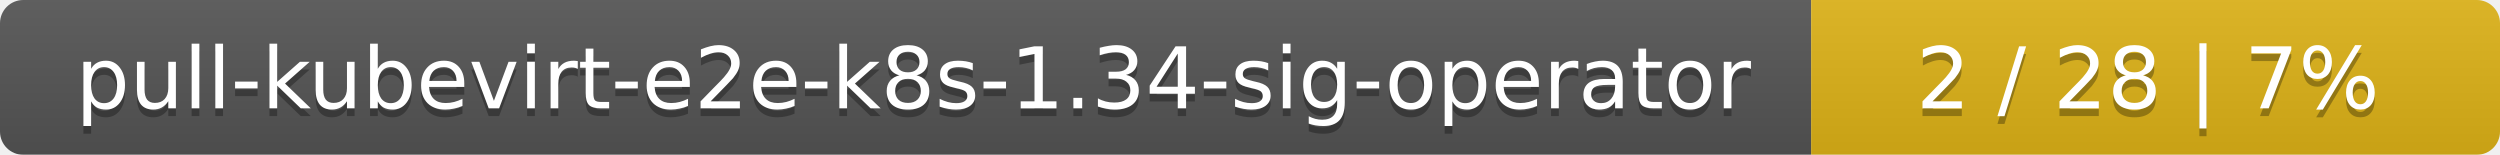
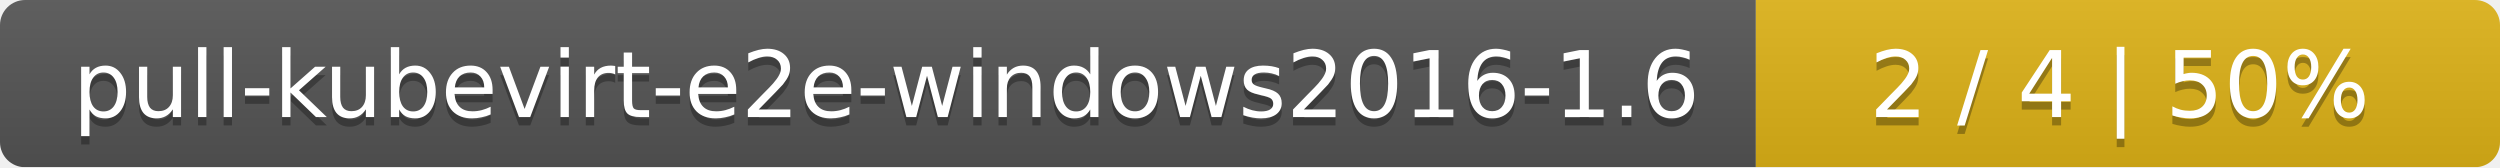
- <svg xmlns="http://www.w3.org/2000/svg" width="323" height="20">
+ <svg xmlns="http://www.w3.org/2000/svg" width="299" height="20">
  <linearGradient id="smooth" x2="0" y2="100%">
    <stop offset="0" stop-color="#bbb" stop-opacity=".1" />
    <stop offset="1" stop-opacity=".1" />
  </linearGradient>
  <mask id="round">
-     <rect width="323" height="20" rx="3" fill="#fff" />
+     <rect width="299" height="20" rx="3" fill="#fff" />
  </mask>
  <g mask="url(#round)">
-     <rect width="234" height="20" fill="#555" />
-     <rect x="234" width="89" height="20" fill="#dfb317" />
-     <rect width="323" height="20" fill="url(#smooth)" />
+     <rect width="210" height="20" fill="#555" />
+     <rect x="210" width="89" height="20" fill="#dfb317" />
+     <rect width="299" height="20" fill="url(#smooth)" />
  </g>
  <g fill="#fff" text-anchor="middle" font-family="DejaVu Sans,Verdana,Geneva,sans-serif" font-size="11">
-     <text x="118" y="15" fill="#010101" fill-opacity=".3">pull-kubevirt-e2e-k8s-1.34-sig-operator</text>
-     <text x="118" y="14">pull-kubevirt-e2e-k8s-1.34-sig-operator</text>
-     <text x="277.5" y="15" fill="#010101" fill-opacity=".3">2 / 28    |    7%</text>
-     <text x="277.5" y="14">2 / 28    |    7%</text>
+     <text x="106" y="15" fill="#010101" fill-opacity=".3">pull-kubevirt-e2e-windows2016-1.6</text>
+     <text x="106" y="14">pull-kubevirt-e2e-windows2016-1.6</text>
+     <text x="253.5" y="15" fill="#010101" fill-opacity=".3">2 / 4    |    50%</text>
+     <text x="253.5" y="14">2 / 4    |    50%</text>
  </g>
</svg>
